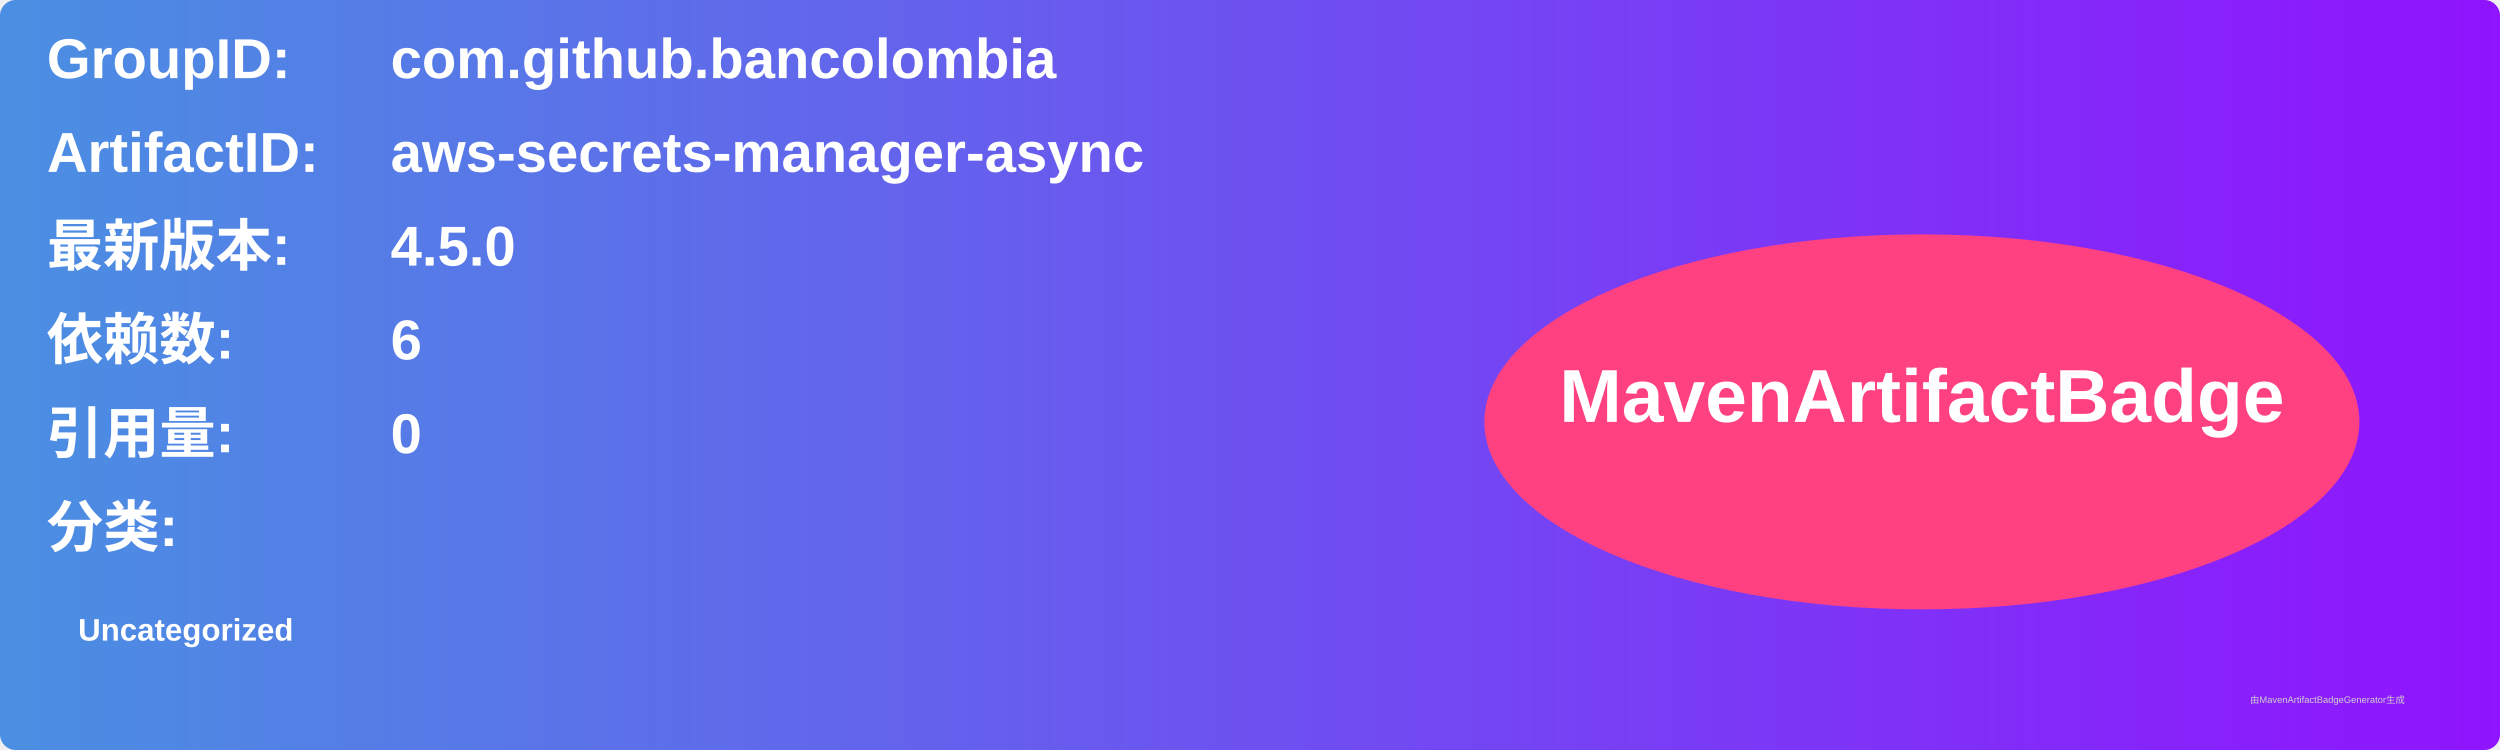
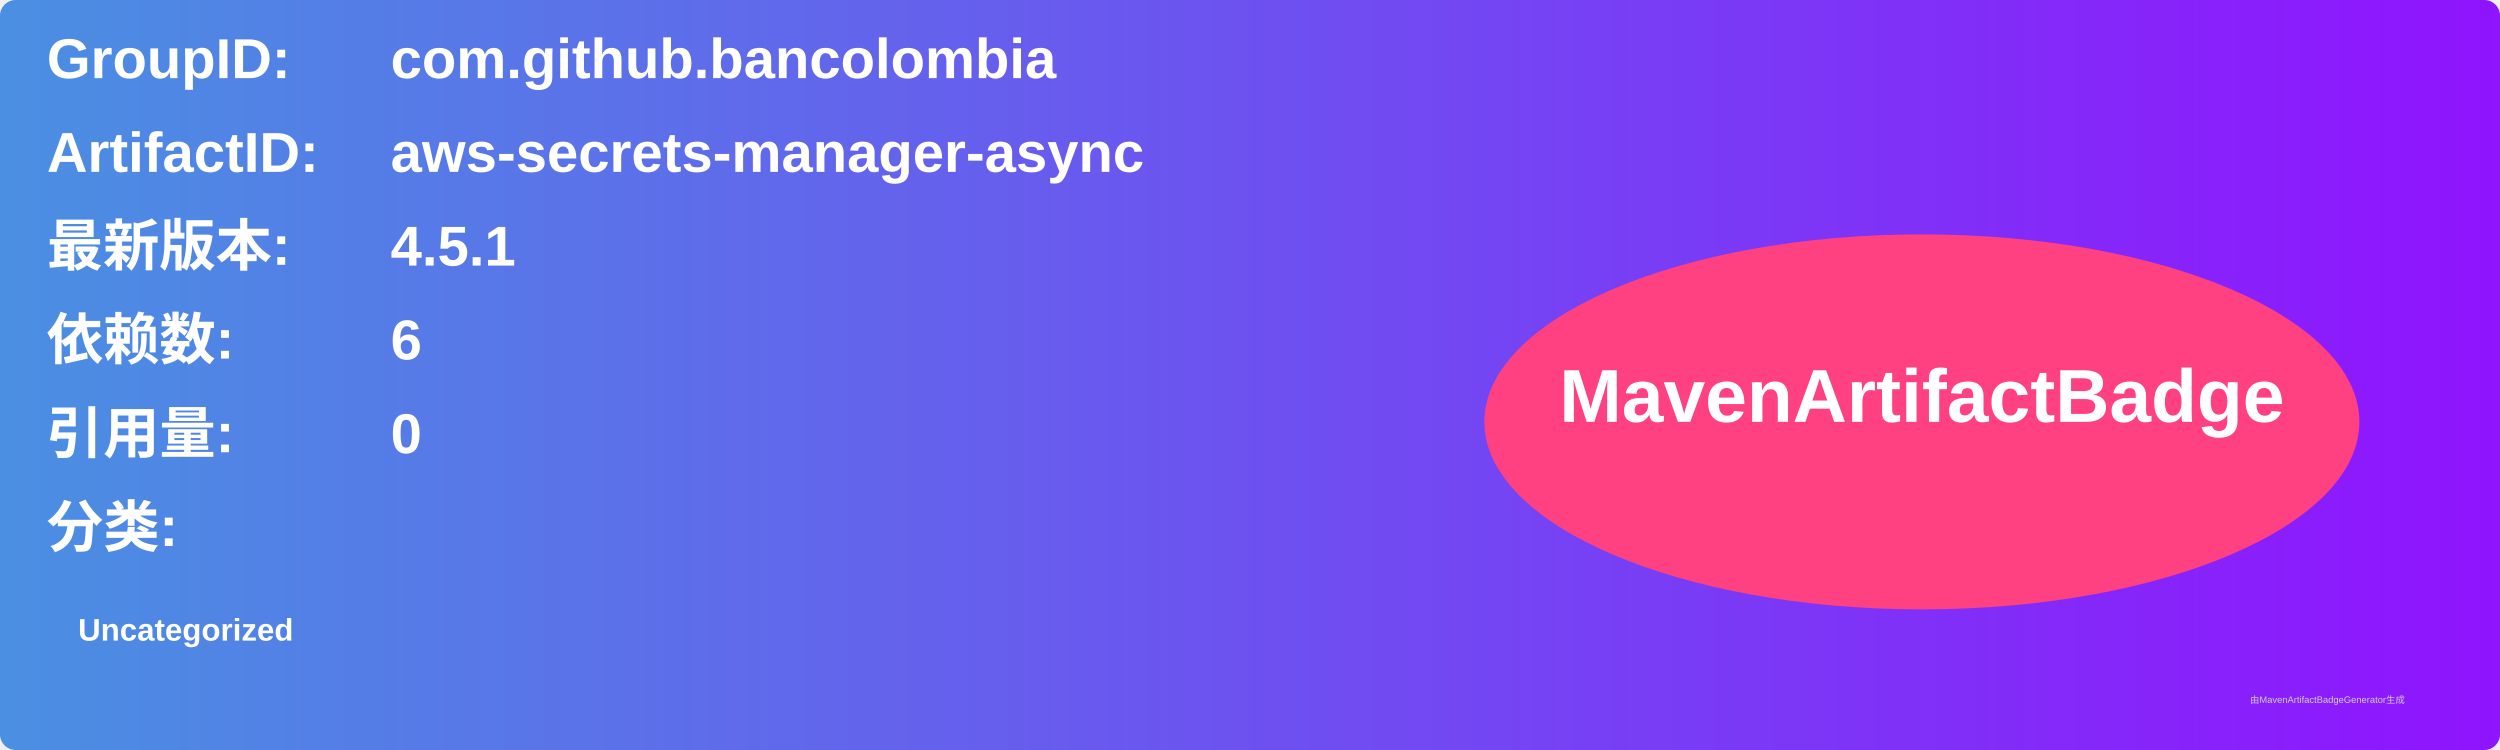
<svg xmlns="http://www.w3.org/2000/svg" width="800" height="240" viewBox="0 0 800 240">
  <linearGradient id="grad" x1="0%" y1="0%" x2="100%" y2="0%">
    <stop offset="0%" stop-color="#4a90e2" />
    <stop offset="100%" stop-color="#9013fe" />
  </linearGradient>
  <rect width="100%" height="100%" rx="5" ry="5" fill="url(#grad)" />
  <g transform="translate(15, 15)">
    <text x="0" y="10" font-family="Arial" font-size="18" fill="white" font-weight="bold" width="260">GroupID:</text>
    <text x="110" y="10" font-family="Arial" font-size="18" fill="white" font-weight="bold" width="460">com.github.bancolombia</text>
    <text x="0" y="40" font-family="Arial" font-size="18" fill="white" font-weight="bold" width="260">ArtifactID:</text>
    <text x="110" y="40" font-family="Arial" font-size="18" fill="white" font-weight="bold" width="460">aws-secrets-manager-async</text>
    <text x="0" y="70" font-family="Arial" font-size="18" fill="white" font-weight="bold">最新版本:</text>
    <text x="110" y="70" font-family="Arial" font-size="18" fill="white" font-weight="bold">
-       <tspan font-weight="bold">4.5.0</tspan>
+       <tspan font-weight="bold">4.5.1</tspan>
    </text>
    <text x="0" y="100" font-family="Arial" font-size="18" fill="white" font-weight="bold">依赖数: </text>
    <text x="110" y="100" font-family="Arial" font-size="18" fill="white">
      <tspan font-weight="bold">6</tspan>
    </text>
    <text x="0" y="130" font-family="Arial" font-size="18" fill="white" font-weight="bold">引用量: </text>
    <text x="110" y="130" font-family="Arial" font-size="18" fill="white">
      <tspan font-weight="bold">0</tspan>
    </text>
    <text x="0" y="160" font-family="Arial" font-size="18" fill="white" font-weight="bold">分类:</text>
    <text x="10" y="190" font-family="Arial" font-size="10" fill="white">
      <tspan font-weight="bold">Uncategorized</tspan>
    </text>
    <ellipse cx="600" cy="120" rx="140" ry="60" fill="#ff4081" />
    <text x="600" y="120" text-anchor="middle" font-family="Arial" font-size="24" fill="white" font-weight="bold">MavenArtifactBadge</text>
  </g>
  <text x="720" y="225" font-family="Arial" font-size="3" fill="#d0d0d0">由MavenArtifactBadgeGenerator生成</text>
</svg>
